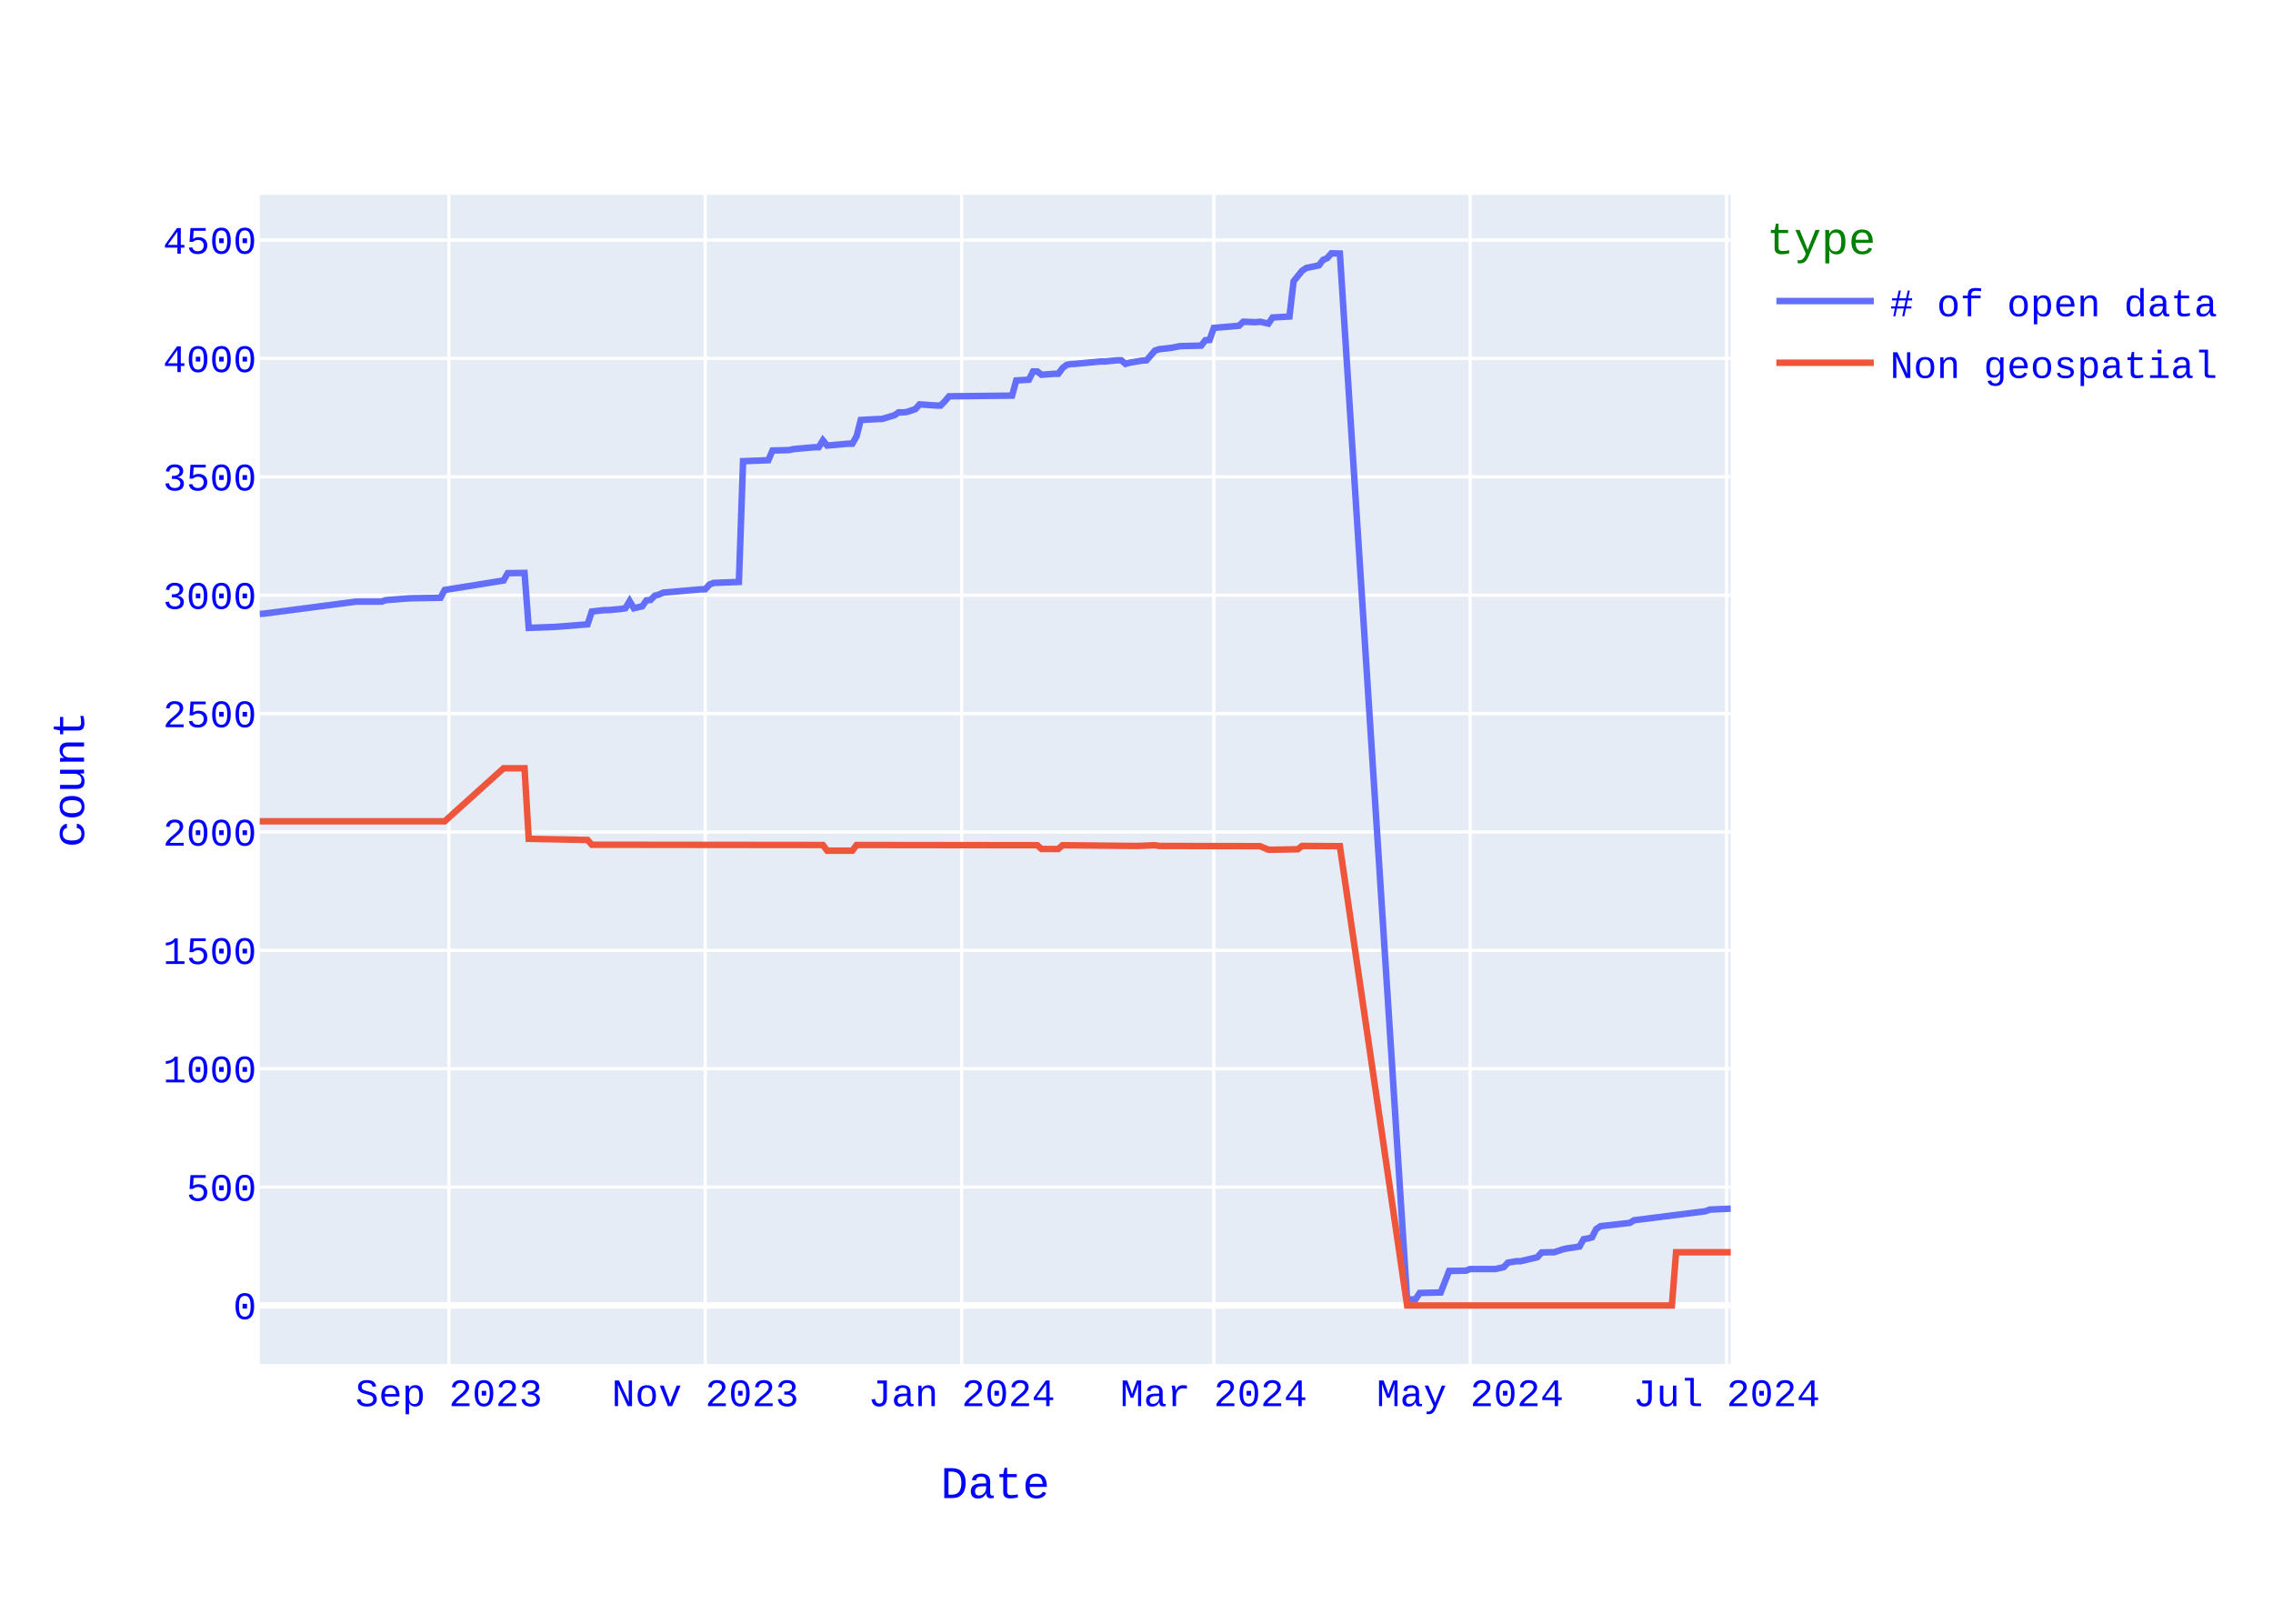
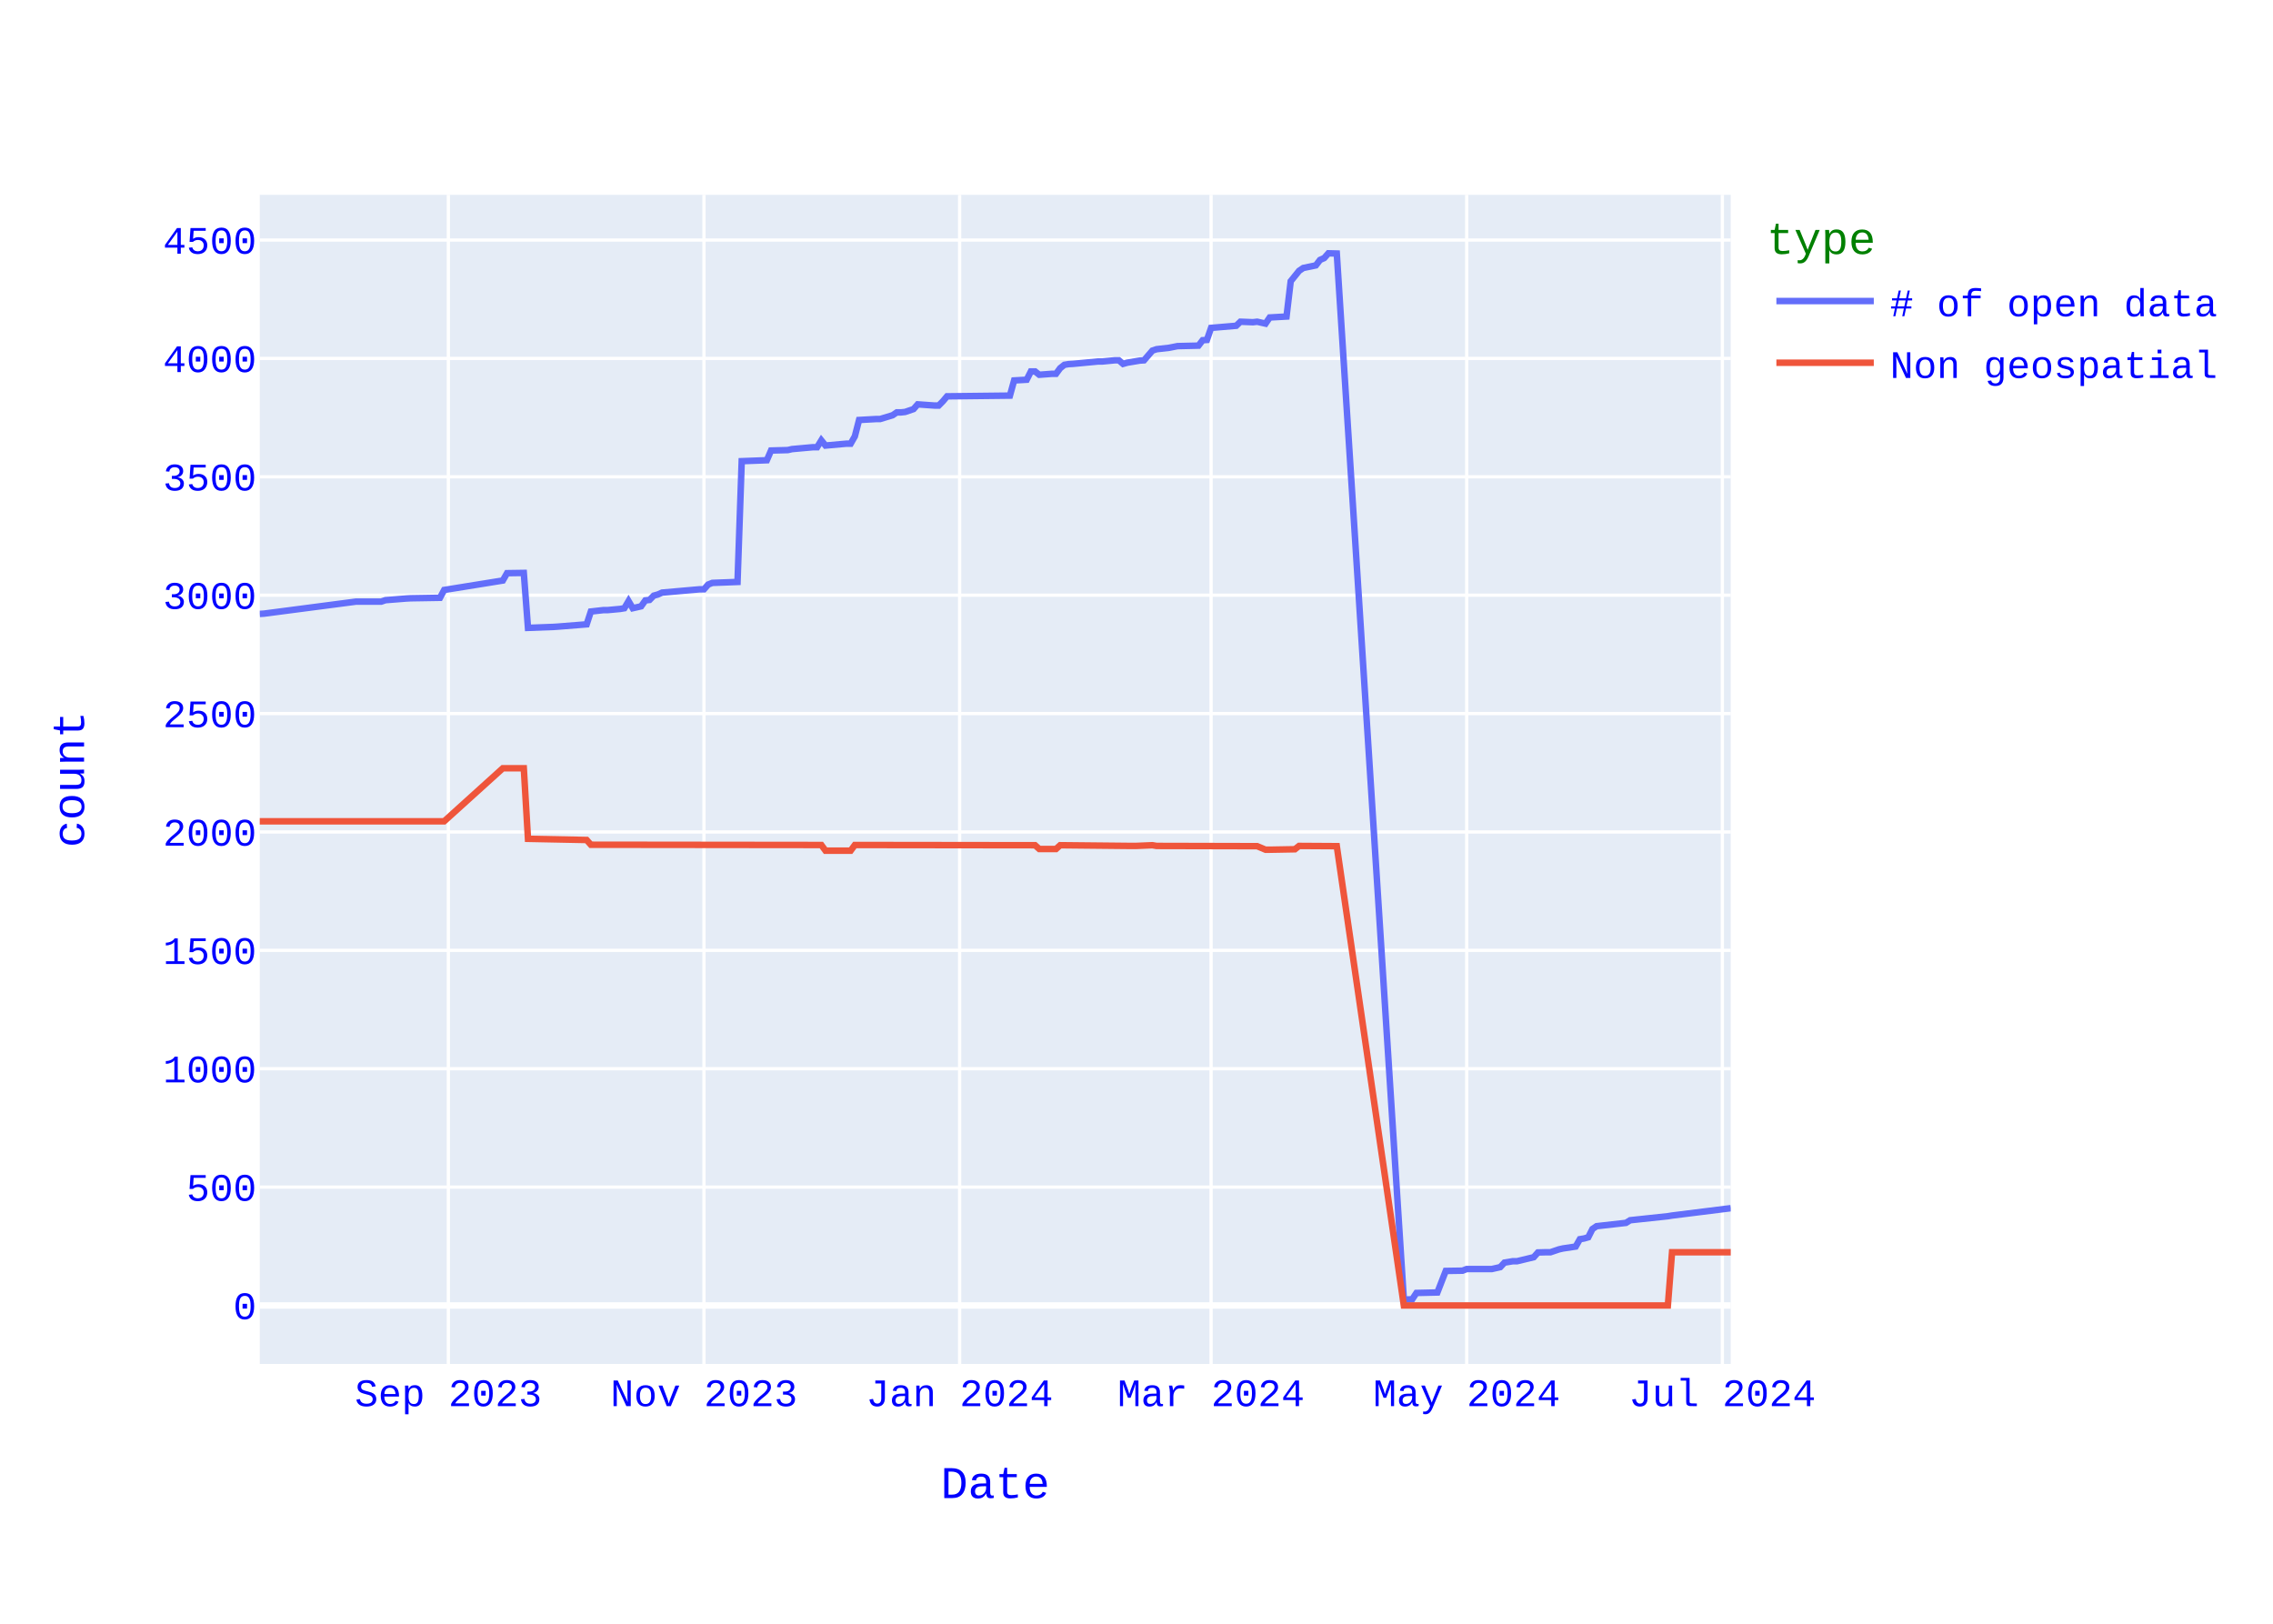
<svg xmlns="http://www.w3.org/2000/svg" class="main-svg" width="700" height="500" style="" viewBox="0 0 700 500">
  <rect x="0" y="0" width="700" height="500" style="fill: rgb(255, 255, 255); fill-opacity: 1;" />
-   <defs id="defs-80fa34">
+   <defs id="defs-6d1456">
    <g class="clips">
-       <clipPath id="clip80fa34xyplot" class="plotclip">
+       <clipPath id="clip6d1456xyplot" class="plotclip">
        <rect width="453" height="360" />
      </clipPath>
-       <clipPath class="axesclip" id="clip80fa34x">
+       <clipPath class="axesclip" id="clip6d1456x">
        <rect x="80" y="0" width="453" height="500" />
      </clipPath>
-       <clipPath class="axesclip" id="clip80fa34y">
+       <clipPath class="axesclip" id="clip6d1456y">
        <rect x="0" y="60" width="700" height="360" />
      </clipPath>
-       <clipPath class="axesclip" id="clip80fa34xy">
+       <clipPath class="axesclip" id="clip6d1456xy">
        <rect x="80" y="60" width="453" height="360" />
      </clipPath>
    </g>
    <g class="gradients" />
    <g class="patterns" />
  </defs>
  <g class="bglayer">
    <rect class="bg" x="80" y="60" width="453" height="360" style="fill: rgb(229, 236, 246); fill-opacity: 1; stroke-width: 0;" />
  </g>
  <g class="layer-below">
    <g class="imagelayer" />
    <g class="shapelayer" />
  </g>
  <g class="cartesianlayer">
    <g class="subplot xy">
      <g class="layer-subplot">
        <g class="shapelayer" />
        <g class="imagelayer" />
      </g>
      <g class="minor-gridlayer">
        <g class="x" />
        <g class="y" />
      </g>
      <g class="gridlayer">
        <g class="x">
-           <path class="xgrid crisp" transform="translate(138.24,0)" d="M0,60v360" style="stroke: rgb(255, 255, 255); stroke-opacity: 1; stroke-width: 1px;" />
-           <path class="xgrid crisp" transform="translate(217.19,0)" d="M0,60v360" style="stroke: rgb(255, 255, 255); stroke-opacity: 1; stroke-width: 1px;" />
-           <path class="xgrid crisp" transform="translate(296.15,0)" d="M0,60v360" style="stroke: rgb(255, 255, 255); stroke-opacity: 1; stroke-width: 1px;" />
-           <path class="xgrid crisp" transform="translate(373.8,0)" d="M0,60v360" style="stroke: rgb(255, 255, 255); stroke-opacity: 1; stroke-width: 1px;" />
-           <path class="xgrid crisp" transform="translate(452.75,0)" d="M0,60v360" style="stroke: rgb(255, 255, 255); stroke-opacity: 1; stroke-width: 1px;" />
-           <path class="xgrid crisp" transform="translate(531.71,0)" d="M0,60v360" style="stroke: rgb(255, 255, 255); stroke-opacity: 1; stroke-width: 1px;" />
+           <path class="xgrid crisp" transform="translate(138.08,0)" d="M0,60v360" style="stroke: rgb(255, 255, 255); stroke-opacity: 1; stroke-width: 1px;" />
+           <path class="xgrid crisp" transform="translate(216.8,0)" d="M0,60v360" style="stroke: rgb(255, 255, 255); stroke-opacity: 1; stroke-width: 1px;" />
+           <path class="xgrid crisp" transform="translate(295.53,0)" d="M0,60v360" style="stroke: rgb(255, 255, 255); stroke-opacity: 1; stroke-width: 1px;" />
+           <path class="xgrid crisp" transform="translate(372.97,0)" d="M0,60v360" style="stroke: rgb(255, 255, 255); stroke-opacity: 1; stroke-width: 1px;" />
+           <path class="xgrid crisp" transform="translate(451.69,0)" d="M0,60v360" style="stroke: rgb(255, 255, 255); stroke-opacity: 1; stroke-width: 1px;" />
+           <path class="xgrid crisp" transform="translate(530.42,0)" d="M0,60v360" style="stroke: rgb(255, 255, 255); stroke-opacity: 1; stroke-width: 1px;" />
        </g>
        <g class="y">
          <path class="ygrid crisp" transform="translate(0,365.55)" d="M80,0h453" style="stroke: rgb(255, 255, 255); stroke-opacity: 1; stroke-width: 1px;" />
          <path class="ygrid crisp" transform="translate(0,329.09)" d="M80,0h453" style="stroke: rgb(255, 255, 255); stroke-opacity: 1; stroke-width: 1px;" />
          <path class="ygrid crisp" transform="translate(0,292.64)" d="M80,0h453" style="stroke: rgb(255, 255, 255); stroke-opacity: 1; stroke-width: 1px;" />
          <path class="ygrid crisp" transform="translate(0,256.19)" d="M80,0h453" style="stroke: rgb(255, 255, 255); stroke-opacity: 1; stroke-width: 1px;" />
          <path class="ygrid crisp" transform="translate(0,219.73)" d="M80,0h453" style="stroke: rgb(255, 255, 255); stroke-opacity: 1; stroke-width: 1px;" />
          <path class="ygrid crisp" transform="translate(0,183.28)" d="M80,0h453" style="stroke: rgb(255, 255, 255); stroke-opacity: 1; stroke-width: 1px;" />
          <path class="ygrid crisp" transform="translate(0,146.82)" d="M80,0h453" style="stroke: rgb(255, 255, 255); stroke-opacity: 1; stroke-width: 1px;" />
          <path class="ygrid crisp" transform="translate(0,110.37)" d="M80,0h453" style="stroke: rgb(255, 255, 255); stroke-opacity: 1; stroke-width: 1px;" />
          <path class="ygrid crisp" transform="translate(0,73.92)" d="M80,0h453" style="stroke: rgb(255, 255, 255); stroke-opacity: 1; stroke-width: 1px;" />
        </g>
      </g>
      <g class="zerolinelayer">
        <path class="yzl zl crisp" transform="translate(0,402)" d="M80,0h453" style="stroke: rgb(255, 255, 255); stroke-opacity: 1; stroke-width: 2px;" />
      </g>
      <path class="xlines-below" />
      <path class="ylines-below" />
      <g class="overlines-below" />
      <g class="xaxislayer-below" />
      <g class="yaxislayer-below" />
      <g class="overaxes-below" />
-       <g class="plot" transform="translate(80,60)" clip-path="url(#clip80fa34xyplot)">
+       <g class="plot" transform="translate(80,60)" clip-path="url(#clip6d1456xyplot)">
        <g class="scatterlayer mlayer">
-           <g class="trace scatter trace883fb7" style="stroke-miterlimit: 2; opacity: 1;">
+           <g class="trace scatter trace0459c8" style="stroke-miterlimit: 2; opacity: 1;">
            <g class="fills" />
            <g class="errorbars" />
            <g class="lines">
-               <path class="js-line" d="M453,312.18L446.53,312.47L445.23,312.98L423.23,315.75L421.94,316.56L412.88,317.58L411.58,318.45L410.29,321L408.99,321.37L407.7,321.59L406.41,323.85L402.52,324.43L401.23,324.72L398.64,325.6L397.35,325.6L394.76,325.67L393.46,327.13L388.29,328.37L386.99,328.37L384.4,328.8L383.11,330.19L380.52,330.77L379.23,330.77L372.75,330.77L371.46,331.28L366.28,331.36L363.69,337.99L357.22,338.14L355.93,340.1L353.34,340.18L332.63,18.07L330.04,18L328.75,19.46L327.45,20.04L326.16,21.72L322.28,22.52L320.98,23.4L318.39,26.6L317.1,37.47L311.92,37.76L310.63,39.65L308.04,39.07L306.75,39.22L302.86,39.07L301.57,40.31L293.8,40.97L292.51,44.68L291.21,44.76L289.92,46.43L283.45,46.58L280.86,47.09L276.98,47.53L275.68,47.96L273.09,50.95L271.8,51.03L267.92,51.68L266.62,52.05L265.33,50.95L264.03,50.95L260.15,51.32L258.86,51.32L251.09,52.05L249.8,52.12L248.5,52.34L247.21,53.36L245.91,55.11L244.62,55.11L240.74,55.4L239.44,54.38L238.15,54.38L236.85,56.93L232.97,57.15L231.68,61.82L212.26,62.04L210.97,63.57L209.67,64.88L208.38,64.88L203.2,64.51L201.91,65.97L199.32,66.85L198.03,66.99L196.73,66.99L195.44,67.87L191.55,69.04L190.26,69.04L185.08,69.33L183.79,74.36L182.49,76.62L181.2,76.62L174.73,77.2L173.43,75.6L172.14,77.71L170.85,77.71L164.37,78.29L163.08,78.59L157.9,78.73L156.61,81.72L148.84,82.01L147.55,119.2L139.78,119.49L138.49,120L137.19,121.46L135.9,121.46L124.25,122.48L122.96,123.06L121.66,123.42L120.37,124.74L119.07,124.88L117.78,126.7L115.19,127.29L113.9,125.1L112.6,127.29L111.31,127.51L107.43,127.87L106.13,127.87L102.25,128.31L100.95,132.25L91.89,132.97L90.6,133.05L82.83,133.34L81.54,116.42L76.36,116.5L75.07,118.76L56.95,121.67L55.65,124.08L46.59,124.23L45.3,124.3L38.83,124.81L37.53,125.25L29.77,125.25L1.29,128.96L0,129.04" style="vector-effect: none; fill: none; stroke: rgb(99, 110, 250); stroke-opacity: 1; stroke-width: 2px; opacity: 1;" />
+               <path class="js-line" d="M453,312.04L434.93,314.3L433.64,314.51L422.03,315.75L420.74,316.56L411.7,317.58L410.41,318.45L409.12,321L407.83,321.37L406.54,321.59L405.25,323.85L401.38,324.43L400.09,324.72L397.5,325.6L396.21,325.6L393.63,325.67L392.34,327.13L387.18,328.37L385.89,328.37L383.31,328.8L382.02,330.19L379.44,330.77L378.15,330.77L371.69,330.77L370.4,331.28L365.24,331.36L362.66,337.99L356.21,338.14L354.91,340.1L352.33,340.18L331.68,18.07L329.1,18L327.81,19.46L326.52,20.04L325.23,21.72L321.36,22.52L320.07,23.4L317.49,26.6L316.2,37.47L311.03,37.76L309.74,39.65L307.16,39.07L305.87,39.22L302,39.07L300.71,40.31L292.97,40.97L291.68,44.68L290.38,44.76L289.09,46.43L282.64,46.58L280.06,47.09L276.19,47.53L274.9,47.96L272.32,50.95L271.03,51.03L267.15,51.68L265.86,52.05L264.57,50.95L263.28,50.95L259.41,51.32L258.12,51.32L250.38,52.05L249.09,52.12L247.79,52.34L246.5,53.36L245.21,55.11L243.92,55.11L240.05,55.4L238.76,54.38L237.47,54.38L236.18,56.93L232.31,57.15L231.02,61.82L211.66,62.04L210.37,63.57L209.08,64.88L207.79,64.88L202.62,64.51L201.33,65.97L198.75,66.85L197.46,66.99L196.17,66.99L194.88,67.87L191.01,69.04L189.72,69.04L184.56,69.33L183.26,74.36L181.97,76.62L180.68,76.62L174.23,77.2L172.94,75.6L171.65,77.71L170.36,77.71L163.91,78.29L162.62,78.59L157.45,78.73L156.16,81.72L148.42,82.01L147.13,119.2L139.38,119.49L138.09,120L136.8,121.46L135.51,121.46L123.9,122.48L122.61,123.06L121.32,123.42L120.03,124.74L118.74,124.88L117.44,126.7L114.86,127.29L113.57,125.1L112.28,127.29L110.99,127.51L107.12,127.87L105.83,127.87L101.96,128.31L100.67,132.25L91.63,132.97L90.34,133.05L82.6,133.34L81.31,116.42L76.15,116.5L74.85,118.76L56.79,121.67L55.5,124.08L46.46,124.23L45.17,124.3L38.72,124.81L37.43,125.25L29.68,125.25L1.29,128.96L0,129.04" style="vector-effect: none; fill: none; stroke: rgb(99, 110, 250); stroke-opacity: 1; stroke-width: 2px; opacity: 1;" />
            </g>
            <g class="points" />
            <g class="text" />
          </g>
-           <g class="trace scatter trace1480d4" style="stroke-miterlimit: 2; opacity: 1;">
+           <g class="trace scatter trace4512df" style="stroke-miterlimit: 2; opacity: 1;">
            <g class="fills" />
            <g class="errorbars" />
            <g class="lines">
-               <path class="js-line" d="M453,325.6L436.17,325.6L434.88,342L353.34,342L332.63,200.56L320.98,200.49L319.69,201.51L311.92,201.65L310.63,201.65L308.04,200.56L306.75,200.56L276.98,200.49L275.68,200.27L270.51,200.49L269.21,200.49L247.21,200.27L245.91,201.43L240.74,201.43L239.44,200.27L183.79,200.2L182.49,201.95L174.73,201.95L173.43,200.2L102.25,200.12L100.95,198.66L82.83,198.3L81.54,176.57L75.07,176.57L56.95,192.9L0,192.9" style="vector-effect: none; fill: none; stroke: rgb(239, 85, 59); stroke-opacity: 1; stroke-width: 2px; opacity: 1;" />
+               <path class="js-line" d="M453,325.6L434.93,325.6L433.64,342L352.33,342L331.68,200.56L320.07,200.49L318.78,201.51L311.03,201.65L309.74,201.65L307.16,200.56L305.87,200.56L276.19,200.49L274.9,200.27L269.74,200.49L268.44,200.49L246.5,200.27L245.21,201.43L240.05,201.43L238.76,200.27L183.26,200.2L181.97,201.95L174.23,201.95L172.94,200.2L101.96,200.12L100.67,198.66L82.6,198.3L81.31,176.57L74.85,176.57L56.79,192.9L0,192.9" style="vector-effect: none; fill: none; stroke: rgb(239, 85, 59); stroke-opacity: 1; stroke-width: 2px; opacity: 1;" />
            </g>
            <g class="points" />
            <g class="text" />
          </g>
        </g>
      </g>
      <g class="overplot" />
      <path class="xlines-above crisp" d="M0,0" style="fill: none;" />
      <path class="ylines-above crisp" d="M0,0" style="fill: none;" />
      <g class="overlines-above" />
      <g class="xaxislayer-above">
        <g class="xtick">
-           <text text-anchor="middle" x="0" y="433" transform="translate(138.24,0)" style="font-family: 'Courier New'; font-size: 12px; fill: rgb(0, 0, 255); fill-opacity: 1; white-space: pre; opacity: 1;">Sep 2023</text>
-         </g>
-         <g class="xtick">
-           <text text-anchor="middle" x="0" y="433" style="font-family: 'Courier New'; font-size: 12px; fill: rgb(0, 0, 255); fill-opacity: 1; white-space: pre; opacity: 1;" transform="translate(217.19,0)">Nov 2023</text>
-         </g>
-         <g class="xtick">
-           <text text-anchor="middle" x="0" y="433" style="font-family: 'Courier New'; font-size: 12px; fill: rgb(0, 0, 255); fill-opacity: 1; white-space: pre; opacity: 1;" transform="translate(296.15,0)">Jan 2024</text>
-         </g>
-         <g class="xtick">
-           <text text-anchor="middle" x="0" y="433" style="font-family: 'Courier New'; font-size: 12px; fill: rgb(0, 0, 255); fill-opacity: 1; white-space: pre; opacity: 1;" transform="translate(373.8,0)">Mar 2024</text>
-         </g>
-         <g class="xtick">
-           <text text-anchor="middle" x="0" y="433" style="font-family: 'Courier New'; font-size: 12px; fill: rgb(0, 0, 255); fill-opacity: 1; white-space: pre; opacity: 1;" transform="translate(452.75,0)">May 2024</text>
-         </g>
-         <g class="xtick">
-           <text text-anchor="middle" x="0" y="433" style="font-family: 'Courier New'; font-size: 12px; fill: rgb(0, 0, 255); fill-opacity: 1; white-space: pre; opacity: 1;" transform="translate(531.71,0)">Jul 2024</text>
+           <text text-anchor="middle" x="0" y="433" transform="translate(138.08,0)" style="font-family: 'Courier New'; font-size: 12px; fill: rgb(0, 0, 255); fill-opacity: 1; white-space: pre; opacity: 1;">Sep 2023</text>
+         </g>
+         <g class="xtick">
+           <text text-anchor="middle" x="0" y="433" style="font-family: 'Courier New'; font-size: 12px; fill: rgb(0, 0, 255); fill-opacity: 1; white-space: pre; opacity: 1;" transform="translate(216.8,0)">Nov 2023</text>
+         </g>
+         <g class="xtick">
+           <text text-anchor="middle" x="0" y="433" style="font-family: 'Courier New'; font-size: 12px; fill: rgb(0, 0, 255); fill-opacity: 1; white-space: pre; opacity: 1;" transform="translate(295.53,0)">Jan 2024</text>
+         </g>
+         <g class="xtick">
+           <text text-anchor="middle" x="0" y="433" style="font-family: 'Courier New'; font-size: 12px; fill: rgb(0, 0, 255); fill-opacity: 1; white-space: pre; opacity: 1;" transform="translate(372.97,0)">Mar 2024</text>
+         </g>
+         <g class="xtick">
+           <text text-anchor="middle" x="0" y="433" style="font-family: 'Courier New'; font-size: 12px; fill: rgb(0, 0, 255); fill-opacity: 1; white-space: pre; opacity: 1;" transform="translate(451.69,0)">May 2024</text>
+         </g>
+         <g class="xtick">
+           <text text-anchor="middle" x="0" y="433" style="font-family: 'Courier New'; font-size: 12px; fill: rgb(0, 0, 255); fill-opacity: 1; white-space: pre; opacity: 1;" transform="translate(530.42,0)">Jul 2024</text>
        </g>
      </g>
      <g class="yaxislayer-above">
        <g class="ytick">
          <text text-anchor="end" x="79" y="4.2" transform="translate(0,402)" style="font-family: 'Courier New'; font-size: 12px; fill: rgb(0, 0, 255); fill-opacity: 1; white-space: pre; opacity: 1;">0</text>
        </g>
        <g class="ytick">
          <text text-anchor="end" x="79" y="4.2" style="font-family: 'Courier New'; font-size: 12px; fill: rgb(0, 0, 255); fill-opacity: 1; white-space: pre; opacity: 1;" transform="translate(0,365.55)">500</text>
        </g>
        <g class="ytick">
          <text text-anchor="end" x="79" y="4.2" style="font-family: 'Courier New'; font-size: 12px; fill: rgb(0, 0, 255); fill-opacity: 1; white-space: pre; opacity: 1;" transform="translate(0,329.09)">1000</text>
        </g>
        <g class="ytick">
          <text text-anchor="end" x="79" y="4.2" style="font-family: 'Courier New'; font-size: 12px; fill: rgb(0, 0, 255); fill-opacity: 1; white-space: pre; opacity: 1;" transform="translate(0,292.64)">1500</text>
        </g>
        <g class="ytick">
          <text text-anchor="end" x="79" y="4.2" style="font-family: 'Courier New'; font-size: 12px; fill: rgb(0, 0, 255); fill-opacity: 1; white-space: pre; opacity: 1;" transform="translate(0,256.19)">2000</text>
        </g>
        <g class="ytick">
          <text text-anchor="end" x="79" y="4.2" style="font-family: 'Courier New'; font-size: 12px; fill: rgb(0, 0, 255); fill-opacity: 1; white-space: pre; opacity: 1;" transform="translate(0,219.73)">2500</text>
        </g>
        <g class="ytick">
          <text text-anchor="end" x="79" y="4.2" style="font-family: 'Courier New'; font-size: 12px; fill: rgb(0, 0, 255); fill-opacity: 1; white-space: pre; opacity: 1;" transform="translate(0,183.28)">3000</text>
        </g>
        <g class="ytick">
          <text text-anchor="end" x="79" y="4.2" style="font-family: 'Courier New'; font-size: 12px; fill: rgb(0, 0, 255); fill-opacity: 1; white-space: pre; opacity: 1;" transform="translate(0,146.82)">3500</text>
        </g>
        <g class="ytick">
          <text text-anchor="end" x="79" y="4.2" style="font-family: 'Courier New'; font-size: 12px; fill: rgb(0, 0, 255); fill-opacity: 1; white-space: pre; opacity: 1;" transform="translate(0,110.37)">4000</text>
        </g>
        <g class="ytick">
          <text text-anchor="end" x="79" y="4.2" style="font-family: 'Courier New'; font-size: 12px; fill: rgb(0, 0, 255); fill-opacity: 1; white-space: pre; opacity: 1;" transform="translate(0,73.92)">4500</text>
        </g>
      </g>
      <g class="overaxes-above" />
    </g>
  </g>
  <g class="polarlayer" />
  <g class="smithlayer" />
  <g class="ternarylayer" />
  <g class="geolayer" />
  <g class="funnelarealayer" />
  <g class="pielayer" />
  <g class="iciclelayer" />
  <g class="treemaplayer" />
  <g class="sunburstlayer" />
  <g class="glimages" />
-   <defs id="topdefs-80fa34">
+   <defs id="topdefs-6d1456">
    <g class="clips" />
-     <clipPath id="legend80fa34">
+     <clipPath id="legend6d1456">
      <rect width="146" height="67" x="0" y="0" />
    </clipPath>
  </defs>
  <g class="layer-above">
    <g class="imagelayer" />
    <g class="shapelayer" />
  </g>
  <g class="infolayer">
    <g class="legend" pointer-events="all" transform="translate(542.06,60)">
      <rect class="bg" shape-rendering="crispEdges" style="stroke: rgb(68, 68, 68); stroke-opacity: 1; fill: rgb(255, 255, 255); fill-opacity: 1; stroke-width: 0px;" width="146" height="67" x="0" y="0" />
-       <g class="scrollbox" transform="" clip-path="url(#legend80fa34)">
+       <g class="scrollbox" transform="" clip-path="url(#legend6d1456)">
        <text class="legendtitletext" text-anchor="start" x="2" y="18.2" style="font-family: 'Courier New'; font-size: 14px; fill: rgb(0, 128, 0); fill-opacity: 1; white-space: pre;">type</text>
        <g class="groups" transform="">
          <g class="traces" transform="translate(0,32.7)" style="opacity: 1;">
            <text class="legendtext" text-anchor="start" x="40" y="4.68" style="font-family: 'Courier New'; font-size: 12px; fill: rgb(0, 0, 255); fill-opacity: 1; white-space: pre;"># of open data</text>
            <g class="layers" style="opacity: 1;">
              <g class="legendfill" />
              <g class="legendlines">
                <path class="js-line" d="M5,0h30" style="fill: none; stroke: rgb(99, 110, 250); stroke-opacity: 1; stroke-width: 2px;" />
              </g>
              <g class="legendsymbols">
                <g class="legendpoints" />
              </g>
            </g>
            <rect class="legendtoggle" x="0" y="-9.5" width="140.828" height="19" style="fill: rgb(0, 0, 0); fill-opacity: 0;" />
          </g>
        </g>
        <g class="groups" transform="">
          <g class="traces" transform="translate(0,51.7)" style="opacity: 1;">
            <text class="legendtext" text-anchor="start" x="40" y="4.68" style="font-family: 'Courier New'; font-size: 12px; fill: rgb(0, 0, 255); fill-opacity: 1; white-space: pre;">Non geospatial</text>
            <g class="layers" style="opacity: 1;">
              <g class="legendfill" />
              <g class="legendlines">
                <path class="js-line" d="M5,0h30" style="fill: none; stroke: rgb(239, 85, 59); stroke-opacity: 1; stroke-width: 2px;" />
              </g>
              <g class="legendsymbols">
                <g class="legendpoints" />
              </g>
            </g>
            <rect class="legendtoggle" x="0" y="-9.5" width="140.828" height="19" style="fill: rgb(0, 0, 0); fill-opacity: 0;" />
          </g>
        </g>
      </g>
      <rect class="scrollbar" rx="20" ry="3" width="0" height="0" style="fill: rgb(128, 139, 164); fill-opacity: 1;" x="0" y="0" />
    </g>
    <g class="g-gtitle" />
    <g class="g-xtitle">
      <text class="xtitle" x="306.5" y="461.3" text-anchor="middle" style="font-family: 'Courier New'; font-size: 14px; fill: rgb(0, 0, 255); opacity: 1; font-weight: normal; white-space: pre;">Date</text>
    </g>
    <g class="g-ytitle">
      <text class="ytitle" transform="rotate(-90,25.8875,240)" x="25.888" y="240" text-anchor="middle" style="font-family: 'Courier New'; font-size: 14px; fill: rgb(0, 0, 255); opacity: 1; font-weight: normal; white-space: pre;">count</text>
    </g>
  </g>
</svg>
